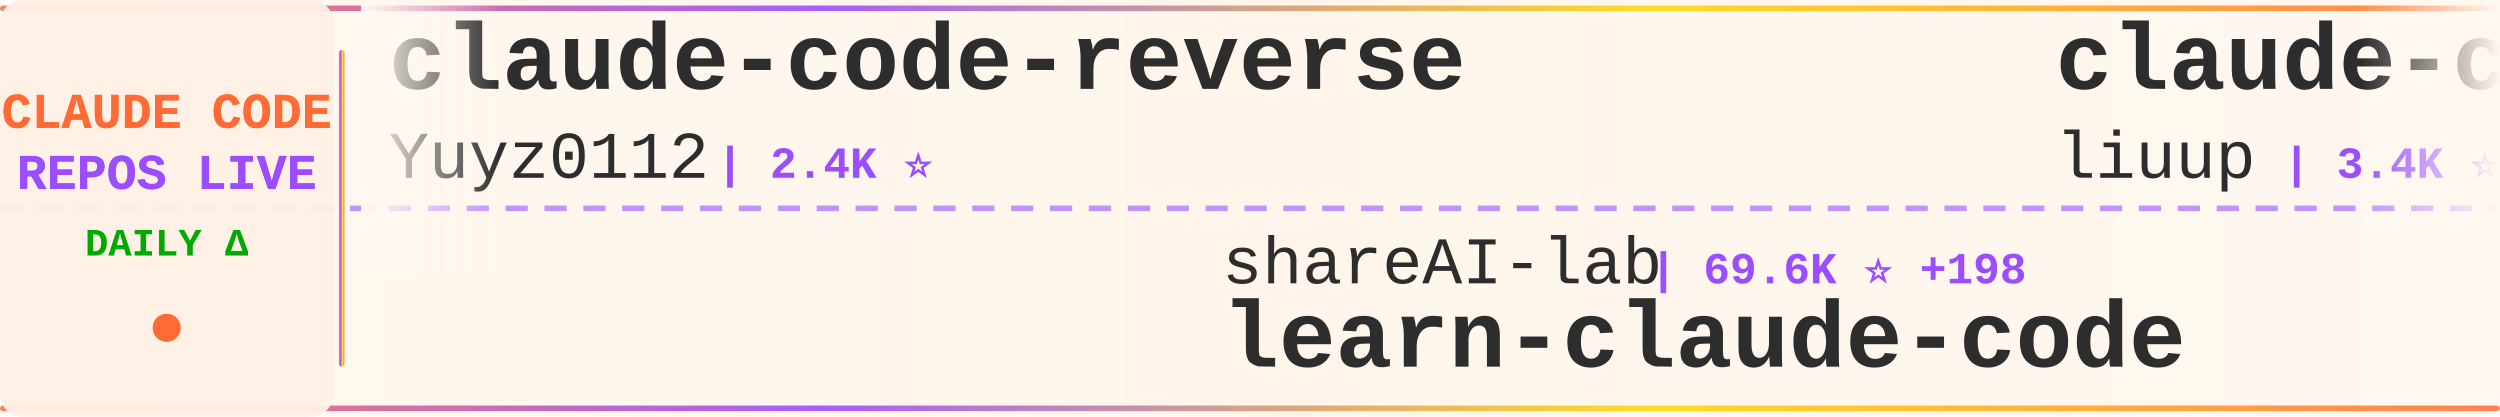
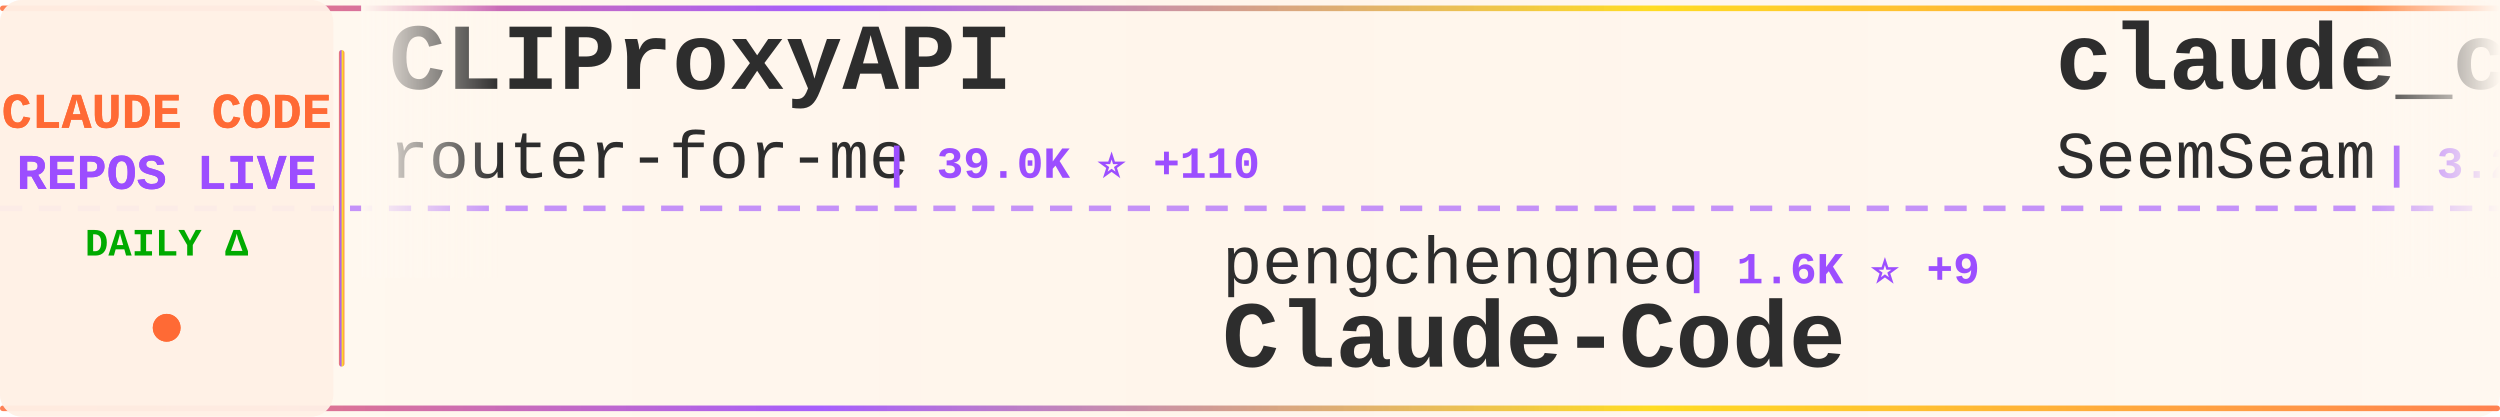
<svg xmlns="http://www.w3.org/2000/svg" width="900" height="150">
  <defs>
    <linearGradient id="tickerBg" x1="0%" y1="0%" x2="100%" y2="0%">
      <stop offset="0%" style="stop-color:#fff8f0;stop-opacity:0.98" />
      <stop offset="50%" style="stop-color:#fff5eb;stop-opacity:1" />
      <stop offset="100%" style="stop-color:#fff8f0;stop-opacity:0.98" />
    </linearGradient>
    <linearGradient id="borderGrad" x1="0%" y1="0%" x2="100%" y2="0%">
      <stop offset="0%" style="stop-color:#FF6B35;stop-opacity:0.85">
        <animate attributeName="stop-opacity" values="0.85;1;0.85" dur="2s" repeatCount="indefinite" />
      </stop>
      <stop offset="33%" style="stop-color:#9C4EFF;stop-opacity:0.9">
        <animate attributeName="stop-opacity" values="0.9;1;0.9" dur="2.2s" repeatCount="indefinite" />
      </stop>
      <stop offset="66%" style="stop-color:#FFD700;stop-opacity:0.85">
        <animate attributeName="stop-opacity" values="0.85;1;0.85" dur="1.8s" repeatCount="indefinite" />
      </stop>
      <stop offset="100%" style="stop-color:#FF6B35;stop-opacity:0.85">
        <animate attributeName="stop-opacity" values="0.85;1;0.85" dur="2s" repeatCount="indefinite" />
      </stop>
    </linearGradient>
    <filter id="textGlow">
      <feGaussianBlur stdDeviation="0.15" result="coloredBlur" />
      <feMerge>
        <feMergeNode in="coloredBlur" />
        <feMergeNode in="SourceGraphic" />
      </feMerge>
    </filter>
    <filter id="metricGlow">
      <feGaussianBlur stdDeviation="0.2" result="coloredBlur" />
      <feMerge>
        <feMergeNode in="coloredBlur" />
        <feMergeNode in="SourceGraphic" />
      </feMerge>
    </filter>
    <linearGradient id="leftFade" x1="0%" y1="0%" x2="100%" y2="0%">
      <stop offset="0%" style="stop-color:#fff8f0;stop-opacity:1" />
      <stop offset="100%" style="stop-color:#fff8f0;stop-opacity:0" />
    </linearGradient>
    <linearGradient id="rightFade" x1="0%" y1="0%" x2="100%" y2="0%">
      <stop offset="0%" style="stop-color:#fff8f0;stop-opacity:0" />
      <stop offset="100%" style="stop-color:#fff8f0;stop-opacity:1" />
    </linearGradient>
  </defs>
  <rect width="900" height="150" fill="url(#tickerBg)" rx="8" />
  <rect x="0" y="2" width="900" height="2" fill="url(#borderGrad)" rx="1" />
  <rect x="0" y="146" width="900" height="2" fill="url(#borderGrad)" rx="1" />
  <line x1="0" y1="75" x2="900" y2="75" stroke="#9C4EFF" stroke-width="2" stroke-dasharray="8 6" opacity="0.6" />
  <rect x="0" y="0" width="120" height="150" fill="#fff0e6" opacity="0.95" rx="8" />
  <text x="60" y="46" font-family="'Courier New', monospace" font-size="18" font-weight="bold" fill="#FF6B35" text-anchor="middle" filter="url(#textGlow)">
    CLAUDE CODE
  </text>
  <text x="60" y="68" font-family="'Courier New', monospace" font-size="18" font-weight="bold" fill="#9C4EFF" text-anchor="middle" filter="url(#textGlow)">
    REPOS LIVE
  </text>
  <text x="60" y="92" font-family="'Courier New', monospace" font-size="14" font-weight="bold" fill="#00aa00" text-anchor="middle">
    DAILY Δ
  </text>
  <circle cx="60" cy="118" r="5" fill="#FF6B35" filter="url(#metricGlow)">
    <animate attributeName="r" values="4;6;4" dur="1.5s" repeatCount="indefinite" />
    <animate attributeName="opacity" values="0.6;1;0.6" dur="1.5s" repeatCount="indefinite" />
  </circle>
  <rect x="122" y="18" width="2" height="114" fill="url(#borderGrad)" rx="1" />
  <clipPath id="tickerClip">
    <rect x="130" y="0" width="770" height="150" />
  </clipPath>
  <g clip-path="url(#tickerClip)">
    <g id="tickerItems">
      <animateTransform attributeName="transform" attributeType="XML" type="translate" from="0 0" to="-3000 0" dur="54s" repeatCount="indefinite" />
      <g transform="translate(0, 0)">
-         <text x="140" y="32" font-family="'Courier New', monospace" font-size="34" font-weight="bold" fill="#2d2d2d">claude-code-reverse</text>
-         <text x="140" y="64" font-family="'Courier New', monospace" font-size="24" font-weight="normal" fill="#2d2d2d" opacity="1.0">Yuyz0112</text>
-         <text x="258" y="64" font-family="'Courier New', monospace" font-size="16" font-weight="bold" fill="#9C4EFF"> | 2.4K ⭐</text>
+         <text x="140" y="32" font-family="'Courier New', monospace" font-size="34" font-weight="bold" fill="#2d2d2d">CLIProxyAPI</text>
+         <text x="140" y="64" font-family="'Courier New', monospace" font-size="24" font-weight="normal" fill="#2d2d2d" opacity="1.0">router-for-me</text>
+         <text x="318" y="64" font-family="'Courier New', monospace" font-size="16" font-weight="bold" fill="#9C4EFF"> | 39.0K ⭐ +110</text>
      </g>
      <g transform="translate(300, 0)">
-         <text x="140" y="102" font-family="'Courier New', monospace" font-size="24" font-weight="normal" fill="#2d2d2d" opacity="1.0">shareAI-lab</text>
-         <text x="294" y="102" font-family="'Courier New', monospace" font-size="16" font-weight="bold" fill="#9C4EFF"> | 69.6K ⭐ +198</text>
-         <text x="140" y="132" font-family="'Courier New', monospace" font-size="34" font-weight="bold" fill="#2d2d2d">learn-claude-code</text>
+         <text x="140" y="102" font-family="'Courier New', monospace" font-size="24" font-weight="normal" fill="#2d2d2d" opacity="1.0">pengchengneo</text>
+         <text x="306" y="102" font-family="'Courier New', monospace" font-size="16" font-weight="bold" fill="#9C4EFF"> | 1.6K ⭐ +9</text>
+         <text x="140" y="132" font-family="'Courier New', monospace" font-size="34" font-weight="bold" fill="#2d2d2d">Claude-Code</text>
      </g>
      <g transform="translate(600, 0)">
-         <text x="140" y="32" font-family="'Courier New', monospace" font-size="34" font-weight="bold" fill="#2d2d2d">claude-code-analysis</text>
-         <text x="140" y="64" font-family="'Courier New', monospace" font-size="24" font-weight="normal" fill="#2d2d2d" opacity="1.0">liuup</text>
-         <text x="222" y="64" font-family="'Courier New', monospace" font-size="16" font-weight="bold" fill="#9C4EFF"> | 3.4K ⭐ +13</text>
+         <text x="140" y="32" font-family="'Courier New', monospace" font-size="34" font-weight="bold" fill="#2d2d2d">claude_codex_bridge</text>
+         <text x="140" y="64" font-family="'Courier New', monospace" font-size="24" font-weight="normal" fill="#2d2d2d" opacity="1.0">SeemSeam</text>
+         <text x="258" y="64" font-family="'Courier New', monospace" font-size="16" font-weight="bold" fill="#9C4EFF"> | 3.2K ⭐ +13</text>
      </g>
      <g transform="translate(900, 0)">
-         <text x="140" y="102" font-family="'Courier New', monospace" font-size="24" font-weight="normal" fill="#2d2d2d" opacity="1.0">Hyper66666</text>
-         <text x="282" y="102" font-family="'Courier New', monospace" font-size="16" font-weight="bold" fill="#9C4EFF"> | 216 ⭐</text>
-         <text x="140" y="132" font-family="'Courier New', monospace" font-size="34" font-weight="bold" fill="#2d2d2d">claude-code-sourcemap</text>
+         <text x="140" y="102" font-family="'Courier New', monospace" font-size="24" font-weight="normal" fill="#2d2d2d" opacity="1.0">anthropics</text>
+         <text x="282" y="102" font-family="'Courier New', monospace" font-size="16" font-weight="bold" fill="#9C4EFF"> | 157.6K ⭐ +372</text>
+         <text x="140" y="132" font-family="'Courier New', monospace" font-size="34" font-weight="bold" fill="#2d2d2d">skills</text>
      </g>
      <g transform="translate(1200, 0)">
-         <text x="140" y="32" font-family="'Courier New', monospace" font-size="34" font-weight="bold" fill="#2d2d2d">ClaudeCode</text>
-         <text x="140" y="64" font-family="'Courier New', monospace" font-size="24" font-weight="normal" fill="#2d2d2d" opacity="1.0">guanshan</text>
-         <text x="258" y="64" font-family="'Courier New', monospace" font-size="16" font-weight="bold" fill="#9C4EFF"> | 61 ⭐</text>
-       </g>
-       <g transform="translate(1500, 0)">
-         <text x="140" y="102" font-family="'Courier New', monospace" font-size="24" font-weight="normal" fill="#2d2d2d" opacity="1.0">Maciek-roboblog</text>
-         <text x="342" y="102" font-family="'Courier New', monospace" font-size="16" font-weight="bold" fill="#9C4EFF"> | 8.3K ⭐ +22</text>
-         <text x="140" y="132" font-family="'Courier New', monospace" font-size="34" font-weight="bold" fill="#2d2d2d">Claude-Code-Usage-Monito...</text>
-       </g>
-       <g transform="translate(1800, 0)">
        <text x="140" y="32" font-family="'Courier New', monospace" font-size="34" font-weight="bold" fill="#2d2d2d">claude-code-rev</text>
        <text x="140" y="64" font-family="'Courier New', monospace" font-size="24" font-weight="normal" fill="#2d2d2d" opacity="1.0">oboard</text>
        <text x="234" y="64" font-family="'Courier New', monospace" font-size="16" font-weight="bold" fill="#9C4EFF"> | 3.2K ⭐ +1</text>
      </g>
+       <g transform="translate(1500, 0)">
+         <text x="140" y="102" font-family="'Courier New', monospace" font-size="24" font-weight="normal" fill="#2d2d2d" opacity="1.0">Alishahryar1</text>
+         <text x="306" y="102" font-family="'Courier New', monospace" font-size="16" font-weight="bold" fill="#9C4EFF"> | 38.2K ⭐ +233</text>
+         <text x="140" y="132" font-family="'Courier New', monospace" font-size="34" font-weight="bold" fill="#2d2d2d">free-claude-code</text>
+       </g>
+       <g transform="translate(1800, 0)">
+         <text x="140" y="32" font-family="'Courier New', monospace" font-size="34" font-weight="bold" fill="#2d2d2d">Claude-Code-Game-Studios</text>
+         <text x="140" y="64" font-family="'Courier New', monospace" font-size="24" font-weight="normal" fill="#2d2d2d" opacity="1.0">Donchitos</text>
+         <text x="270" y="64" font-family="'Courier New', monospace" font-size="16" font-weight="bold" fill="#9C4EFF"> | 22.5K ⭐ +37</text>
+       </g>
      <g transform="translate(2100, 0)">
-         <text x="140" y="102" font-family="'Courier New', monospace" font-size="24" font-weight="normal" fill="#2d2d2d" opacity="1.0">ponponon</text>
-         <text x="258" y="102" font-family="'Courier New', monospace" font-size="16" font-weight="bold" fill="#9C4EFF"> | 2.3K ⭐ +1</text>
-         <text x="140" y="132" font-family="'Courier New', monospace" font-size="34" font-weight="bold" fill="#2d2d2d">claude_code_src</text>
+         <text x="140" y="102" font-family="'Courier New', monospace" font-size="24" font-weight="normal" fill="#2d2d2d" opacity="1.0">ding113</text>
+         <text x="246" y="102" font-family="'Courier New', monospace" font-size="16" font-weight="bold" fill="#9C4EFF"> | 3.2K ⭐ +6</text>
+         <text x="140" y="132" font-family="'Courier New', monospace" font-size="34" font-weight="bold" fill="#2d2d2d">claude-code-hub</text>
      </g>
      <g transform="translate(2400, 0)">
-         <text x="140" y="32" font-family="'Courier New', monospace" font-size="34" font-weight="bold" fill="#2d2d2d">claude-code-templates</text>
-         <text x="140" y="64" font-family="'Courier New', monospace" font-size="24" font-weight="normal" fill="#2d2d2d" opacity="1.0">davila7</text>
-         <text x="246" y="64" font-family="'Courier New', monospace" font-size="16" font-weight="bold" fill="#9C4EFF"> | 28.4K ⭐ +30</text>
+         <text x="140" y="32" font-family="'Courier New', monospace" font-size="34" font-weight="bold" fill="#2d2d2d">claude-code-source-code</text>
+         <text x="140" y="64" font-family="'Courier New', monospace" font-size="24" font-weight="normal" fill="#2d2d2d" opacity="1.0">777genius</text>
+         <text x="270" y="64" font-family="'Courier New', monospace" font-size="16" font-weight="bold" fill="#9C4EFF"> | 918 ⭐</text>
      </g>
      <g transform="translate(2700, 0)">
-         <text x="140" y="102" font-family="'Courier New', monospace" font-size="24" font-weight="normal" fill="#2d2d2d" opacity="1.0">Cranot</text>
-         <text x="234" y="102" font-family="'Courier New', monospace" font-size="16" font-weight="bold" fill="#9C4EFF"> | 2.8K ⭐ +2</text>
-         <text x="140" y="132" font-family="'Courier New', monospace" font-size="34" font-weight="bold" fill="#2d2d2d">claude-code-guide</text>
+         <text x="140" y="102" font-family="'Courier New', monospace" font-size="24" font-weight="normal" fill="#2d2d2d" opacity="1.0">FlorianBruniaux</text>
+         <text x="342" y="102" font-family="'Courier New', monospace" font-size="16" font-weight="bold" fill="#9C4EFF"> | 5.3K ⭐ +17</text>
+         <text x="140" y="132" font-family="'Courier New', monospace" font-size="34" font-weight="bold" fill="#2d2d2d">claude-code-ultimate-gui...</text>
      </g>
      <g transform="translate(3000, 0)">
-         <text x="140" y="32" font-family="'Courier New', monospace" font-size="34" font-weight="bold" fill="#2d2d2d">claude-code-reverse</text>
-         <text x="140" y="64" font-family="'Courier New', monospace" font-size="24" font-weight="normal" fill="#2d2d2d" opacity="1.0">Yuyz0112</text>
-         <text x="258" y="64" font-family="'Courier New', monospace" font-size="16" font-weight="bold" fill="#9C4EFF"> | 2.4K ⭐</text>
+         <text x="140" y="32" font-family="'Courier New', monospace" font-size="34" font-weight="bold" fill="#2d2d2d">CLIProxyAPI</text>
+         <text x="140" y="64" font-family="'Courier New', monospace" font-size="24" font-weight="normal" fill="#2d2d2d" opacity="1.0">router-for-me</text>
+         <text x="318" y="64" font-family="'Courier New', monospace" font-size="16" font-weight="bold" fill="#9C4EFF"> | 39.0K ⭐ +110</text>
      </g>
      <g transform="translate(3300, 0)">
-         <text x="140" y="102" font-family="'Courier New', monospace" font-size="24" font-weight="normal" fill="#2d2d2d" opacity="1.0">shareAI-lab</text>
-         <text x="294" y="102" font-family="'Courier New', monospace" font-size="16" font-weight="bold" fill="#9C4EFF"> | 69.6K ⭐ +198</text>
-         <text x="140" y="132" font-family="'Courier New', monospace" font-size="34" font-weight="bold" fill="#2d2d2d">learn-claude-code</text>
+         <text x="140" y="102" font-family="'Courier New', monospace" font-size="24" font-weight="normal" fill="#2d2d2d" opacity="1.0">pengchengneo</text>
+         <text x="306" y="102" font-family="'Courier New', monospace" font-size="16" font-weight="bold" fill="#9C4EFF"> | 1.6K ⭐ +9</text>
+         <text x="140" y="132" font-family="'Courier New', monospace" font-size="34" font-weight="bold" fill="#2d2d2d">Claude-Code</text>
      </g>
      <g transform="translate(3600, 0)">
-         <text x="140" y="32" font-family="'Courier New', monospace" font-size="34" font-weight="bold" fill="#2d2d2d">claude-code-analysis</text>
-         <text x="140" y="64" font-family="'Courier New', monospace" font-size="24" font-weight="normal" fill="#2d2d2d" opacity="1.0">liuup</text>
-         <text x="222" y="64" font-family="'Courier New', monospace" font-size="16" font-weight="bold" fill="#9C4EFF"> | 3.4K ⭐ +13</text>
+         <text x="140" y="32" font-family="'Courier New', monospace" font-size="34" font-weight="bold" fill="#2d2d2d">claude_codex_bridge</text>
+         <text x="140" y="64" font-family="'Courier New', monospace" font-size="24" font-weight="normal" fill="#2d2d2d" opacity="1.0">SeemSeam</text>
+         <text x="258" y="64" font-family="'Courier New', monospace" font-size="16" font-weight="bold" fill="#9C4EFF"> | 3.2K ⭐ +13</text>
      </g>
      <g transform="translate(3900, 0)">
-         <text x="140" y="102" font-family="'Courier New', monospace" font-size="24" font-weight="normal" fill="#2d2d2d" opacity="1.0">Hyper66666</text>
-         <text x="282" y="102" font-family="'Courier New', monospace" font-size="16" font-weight="bold" fill="#9C4EFF"> | 216 ⭐</text>
-         <text x="140" y="132" font-family="'Courier New', monospace" font-size="34" font-weight="bold" fill="#2d2d2d">claude-code-sourcemap</text>
+         <text x="140" y="102" font-family="'Courier New', monospace" font-size="24" font-weight="normal" fill="#2d2d2d" opacity="1.0">anthropics</text>
+         <text x="282" y="102" font-family="'Courier New', monospace" font-size="16" font-weight="bold" fill="#9C4EFF"> | 157.6K ⭐ +372</text>
+         <text x="140" y="132" font-family="'Courier New', monospace" font-size="34" font-weight="bold" fill="#2d2d2d">skills</text>
      </g>
    </g>
  </g>
  <rect x="130" y="0" width="50" height="100" fill="url(#leftFade)" />
  <rect x="850" y="0" width="50" height="100" fill="url(#rightFade)" />
</svg>
